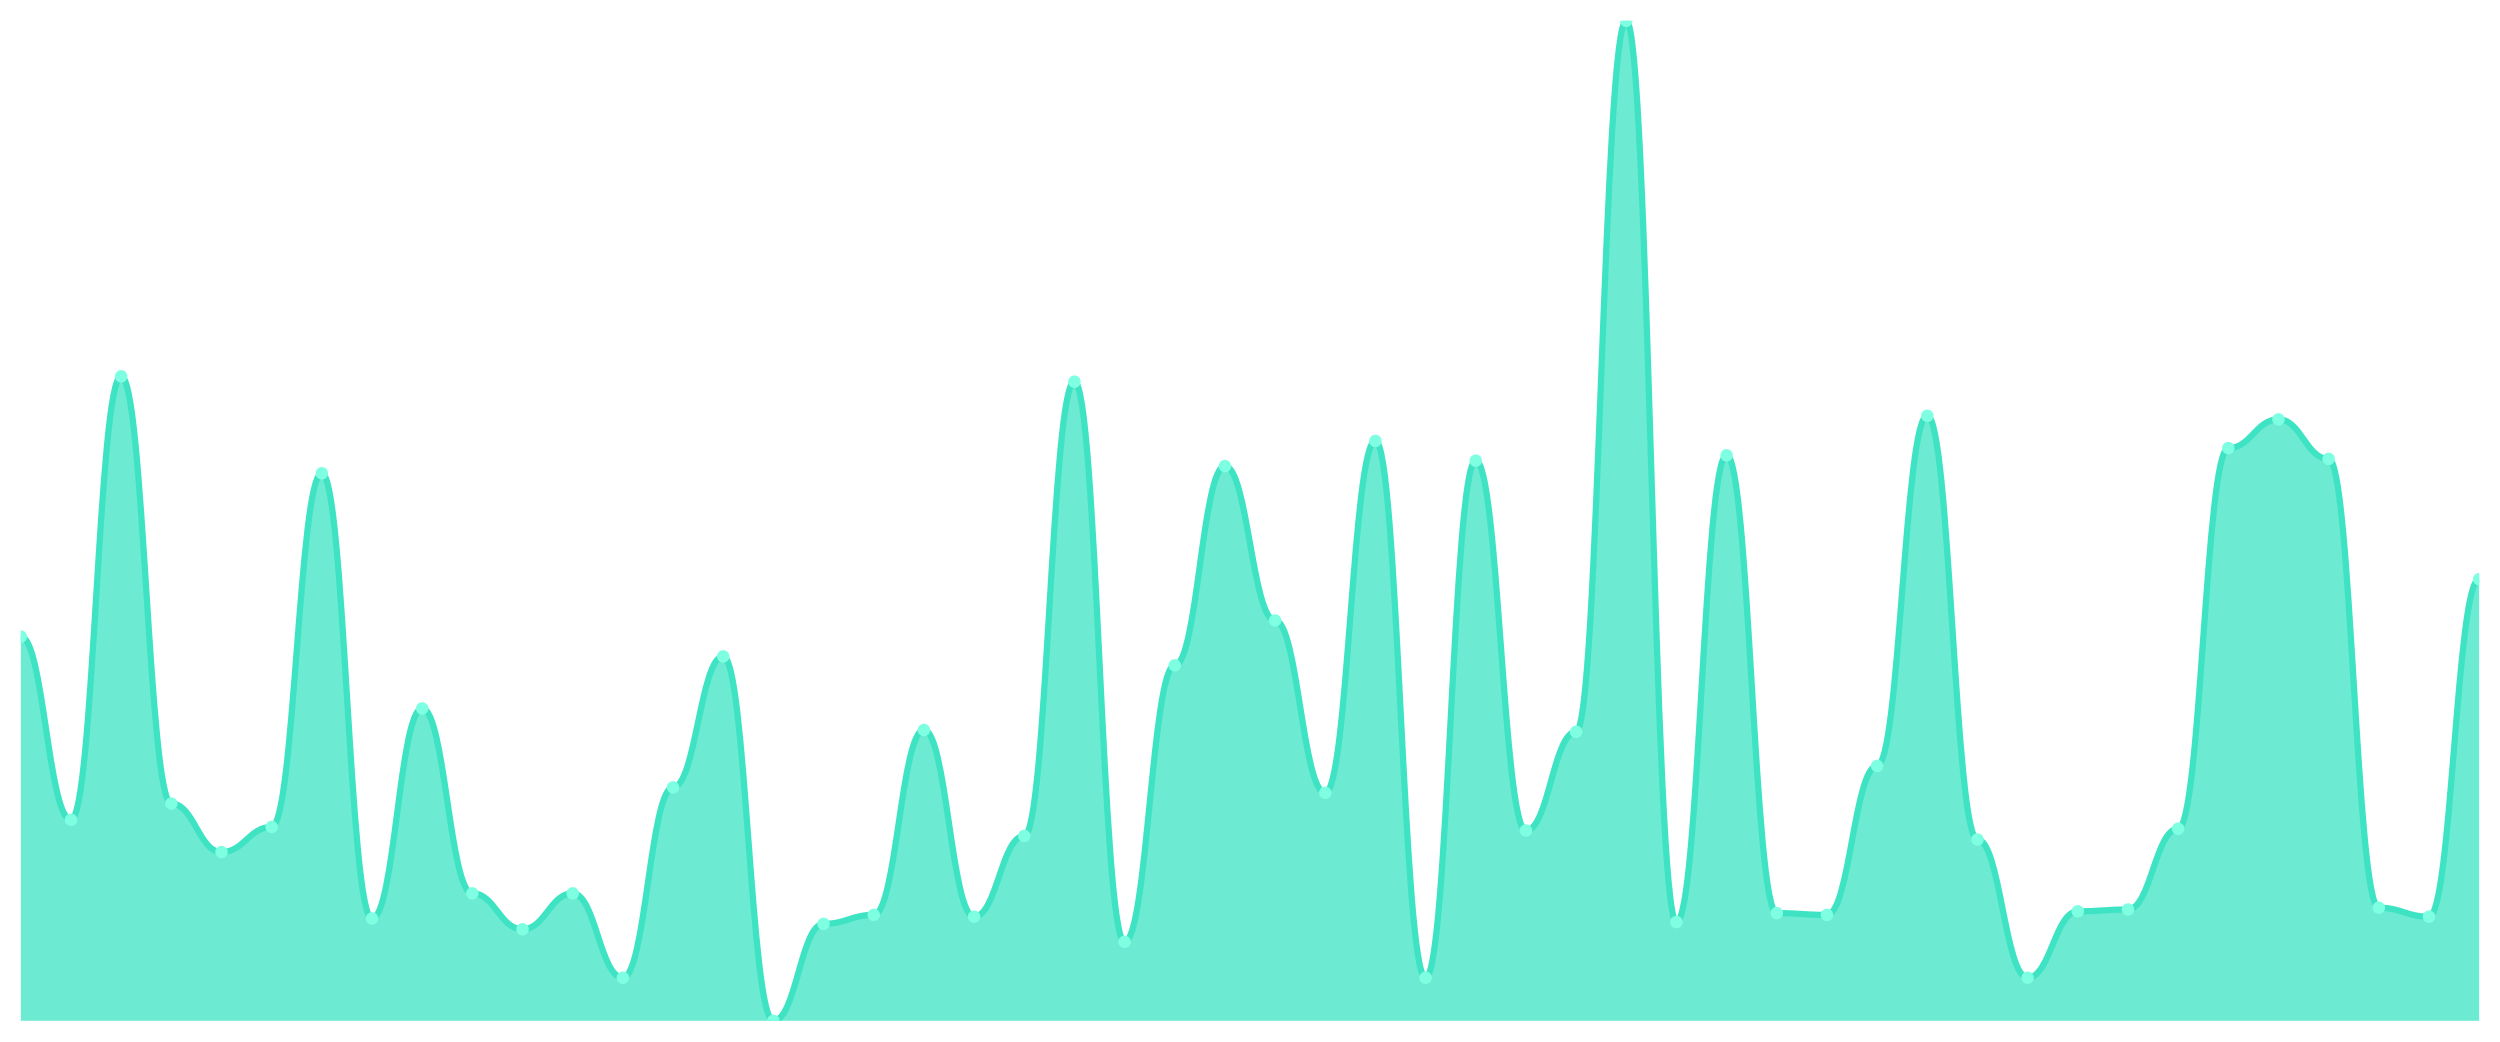
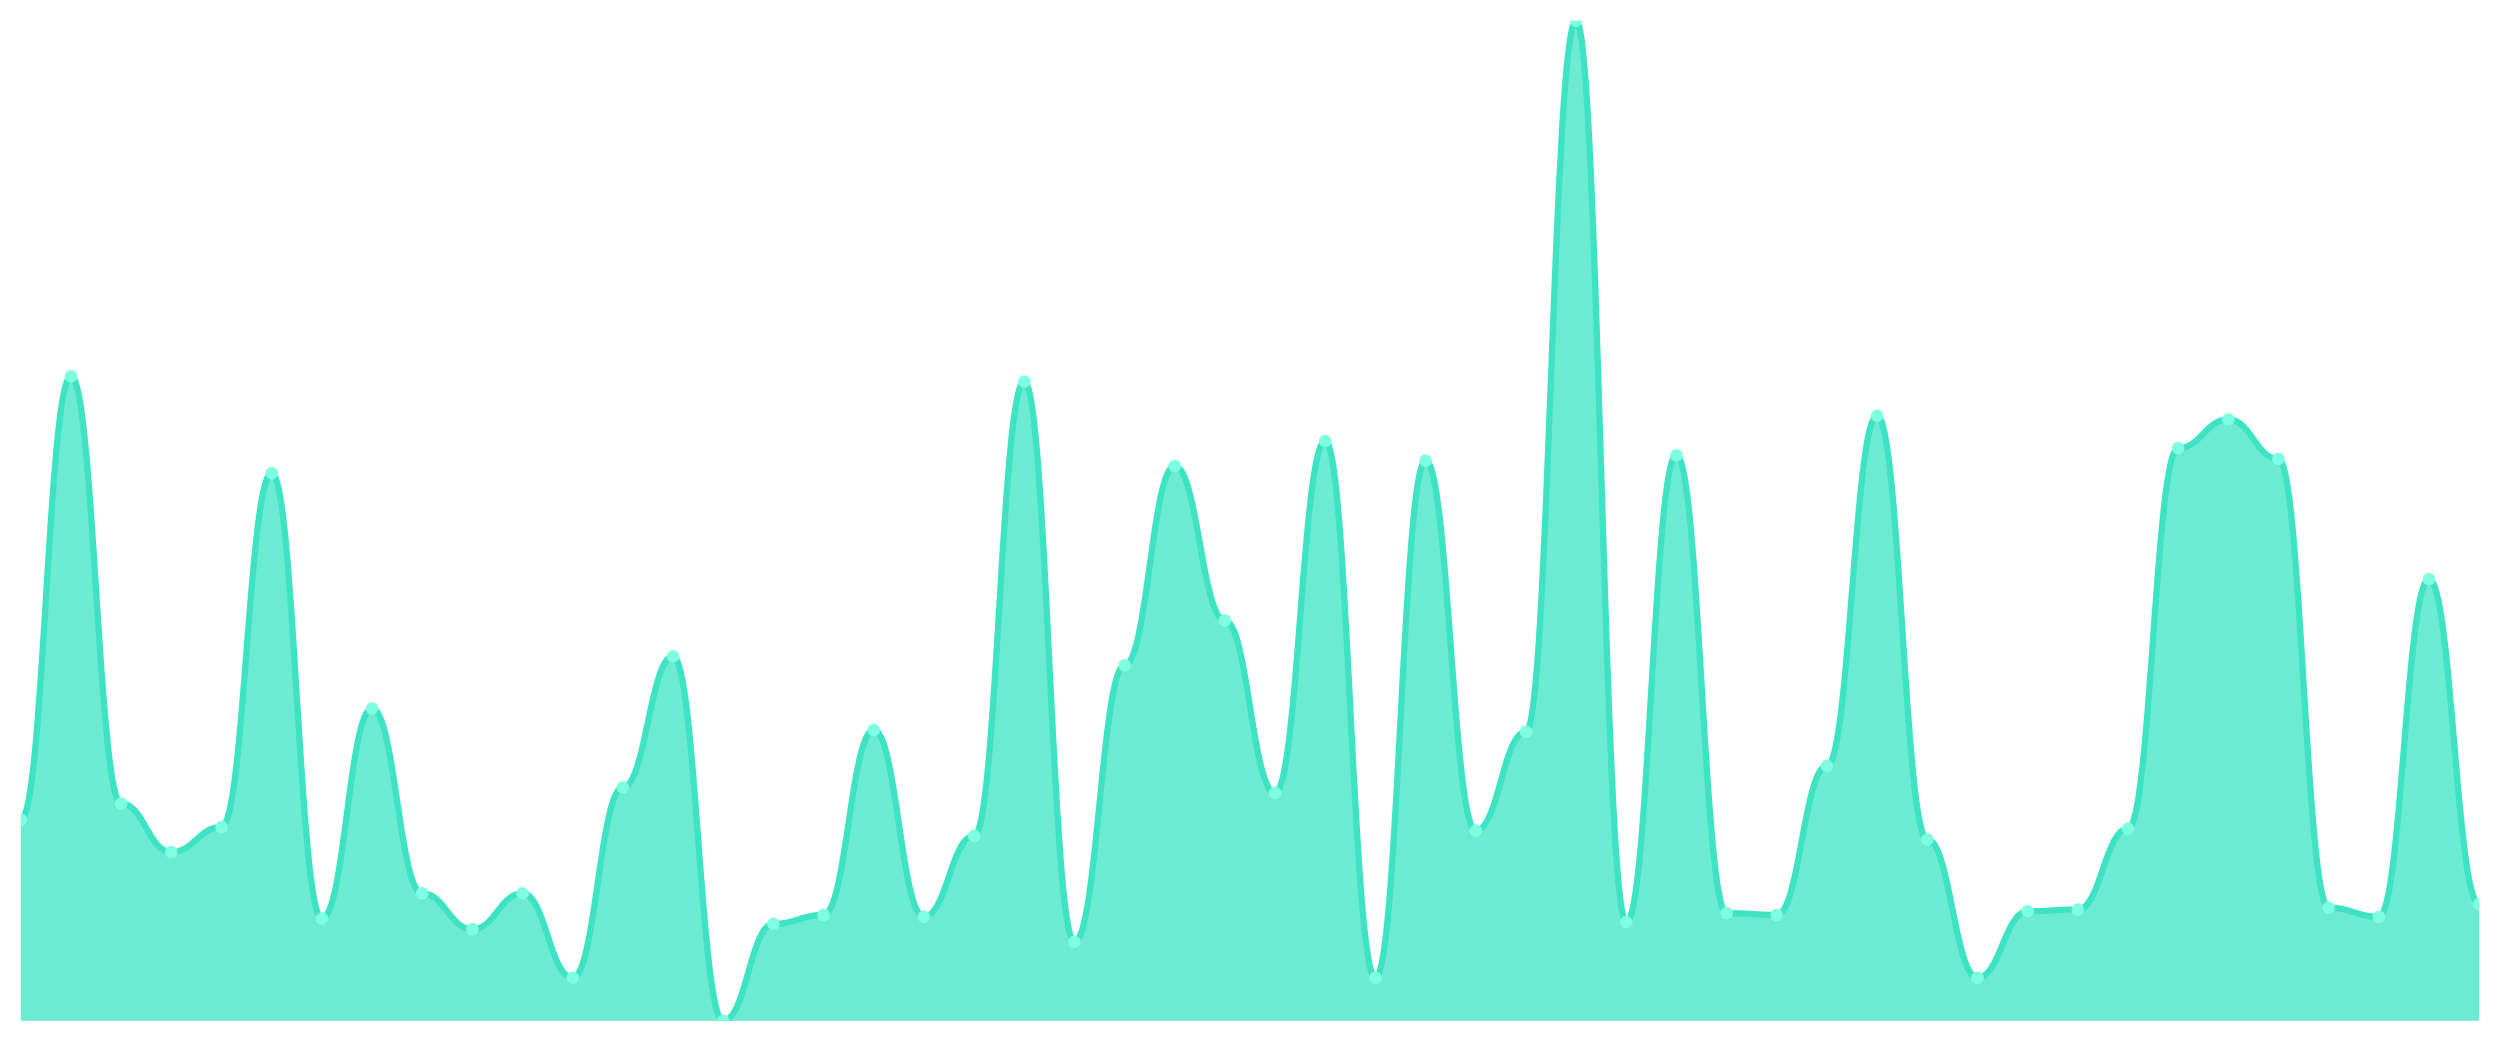
<svg xmlns="http://www.w3.org/2000/svg" viewBox="0 0 1200 500" width="1200" height="500">
  <defs>
    <clipPath id="c">
      <rect x="10" y="10" width="1180" height="480" />
    </clipPath>
  </defs>
  <rect width="1200" height="500" fill="none" />
  <g clip-path="url(#c)">
-     <path d="M 10,490 L 10,305.583 C 20.837,305.583 23.245,393.483 34.082,393.483 C 44.918,393.483 47.327,180.628 58.163,180.628 C 69,180.628 71.408,385.727 82.245,385.727 C 93.082,385.727 95.49,408.995 106.327,408.995 C 117.163,408.995 119.571,396.93 130.408,396.93 C 141.245,396.93 143.653,227.163 154.49,227.163 C 165.327,227.163 167.735,440.88 178.571,440.88 C 189.408,440.88 191.816,340.054 202.653,340.054 C 213.49,340.054 215.898,428.815 226.735,428.815 C 237.571,428.815 239.98,446.05 250.816,446.05 C 261.653,446.05 264.061,428.815 274.898,428.815 C 285.735,428.815 288.143,469.318 298.98,469.318 C 309.816,469.318 312.224,377.971 323.061,377.971 C 333.898,377.971 336.306,315.063 347.143,315.063 C 357.98,315.063 360.388,490 371.224,490 C 382.061,490 384.469,443.465 395.306,443.465 C 406.143,443.465 408.551,439.156 419.388,439.156 C 430.224,439.156 432.633,350.395 443.469,350.395 C 454.306,350.395 456.714,440.018 467.551,440.018 C 478.388,440.018 480.796,401.239 491.633,401.239 C 502.469,401.239 504.878,183.214 515.714,183.214 C 526.551,183.214 528.959,452.083 539.796,452.083 C 550.633,452.083 553.041,319.372 563.878,319.372 C 574.714,319.372 577.122,223.716 587.959,223.716 C 598.796,223.716 601.204,297.828 612.041,297.828 C 622.878,297.828 625.286,380.557 636.122,380.557 C 646.959,380.557 649.367,211.652 660.204,211.652 C 671.041,211.652 673.449,469.318 684.286,469.318 C 695.122,469.318 697.531,221.131 708.367,221.131 C 719.204,221.131 721.612,398.654 732.449,398.654 C 743.286,398.654 745.694,351.257 756.531,351.257 C 767.367,351.257 769.776,10 780.612,10 C 791.449,10 793.857,442.603 804.694,442.603 C 815.531,442.603 817.939,218.546 828.776,218.546 C 839.612,218.546 842.02,438.294 852.857,438.294 C 863.694,438.294 866.102,439.156 876.939,439.156 C 887.776,439.156 890.184,367.63 901.02,367.63 C 911.857,367.63 914.265,199.587 925.102,199.587 C 935.939,199.587 938.347,402.962 949.184,402.962 C 960.02,402.962 962.429,469.318 973.265,469.318 C 984.102,469.318 986.51,437.433 997.347,437.433 C 1008.184,437.433 1010.592,436.571 1021.429,436.571 C 1032.265,436.571 1034.673,397.792 1045.51,397.792 C 1056.347,397.792 1058.755,215.099 1069.592,215.099 C 1080.429,215.099 1082.837,201.311 1093.673,201.311 C 1104.51,201.311 1106.918,220.269 1117.755,220.269 C 1128.592,220.269 1131,435.709 1141.837,435.709 C 1152.673,435.709 1155.082,440.018 1165.918,440.018 C 1176.755,440.018 1179.163,278.007 1190,278.007 L 1190,490 Z" fill="rgba(61,227,195,0.75)" />
-     <path d="M 10,305.583 C 20.837,305.583 23.245,393.483 34.082,393.483 C 44.918,393.483 47.327,180.628 58.163,180.628 C 69,180.628 71.408,385.727 82.245,385.727 C 93.082,385.727 95.49,408.995 106.327,408.995 C 117.163,408.995 119.571,396.93 130.408,396.93 C 141.245,396.93 143.653,227.163 154.49,227.163 C 165.327,227.163 167.735,440.88 178.571,440.88 C 189.408,440.88 191.816,340.054 202.653,340.054 C 213.49,340.054 215.898,428.815 226.735,428.815 C 237.571,428.815 239.98,446.05 250.816,446.05 C 261.653,446.05 264.061,428.815 274.898,428.815 C 285.735,428.815 288.143,469.318 298.98,469.318 C 309.816,469.318 312.224,377.971 323.061,377.971 C 333.898,377.971 336.306,315.063 347.143,315.063 C 357.98,315.063 360.388,490 371.224,490 C 382.061,490 384.469,443.465 395.306,443.465 C 406.143,443.465 408.551,439.156 419.388,439.156 C 430.224,439.156 432.633,350.395 443.469,350.395 C 454.306,350.395 456.714,440.018 467.551,440.018 C 478.388,440.018 480.796,401.239 491.633,401.239 C 502.469,401.239 504.878,183.214 515.714,183.214 C 526.551,183.214 528.959,452.083 539.796,452.083 C 550.633,452.083 553.041,319.372 563.878,319.372 C 574.714,319.372 577.122,223.716 587.959,223.716 C 598.796,223.716 601.204,297.828 612.041,297.828 C 622.878,297.828 625.286,380.557 636.122,380.557 C 646.959,380.557 649.367,211.652 660.204,211.652 C 671.041,211.652 673.449,469.318 684.286,469.318 C 695.122,469.318 697.531,221.131 708.367,221.131 C 719.204,221.131 721.612,398.654 732.449,398.654 C 743.286,398.654 745.694,351.257 756.531,351.257 C 767.367,351.257 769.776,10 780.612,10 C 791.449,10 793.857,442.603 804.694,442.603 C 815.531,442.603 817.939,218.546 828.776,218.546 C 839.612,218.546 842.02,438.294 852.857,438.294 C 863.694,438.294 866.102,439.156 876.939,439.156 C 887.776,439.156 890.184,367.63 901.02,367.63 C 911.857,367.63 914.265,199.587 925.102,199.587 C 935.939,199.587 938.347,402.962 949.184,402.962 C 960.02,402.962 962.429,469.318 973.265,469.318 C 984.102,469.318 986.51,437.433 997.347,437.433 C 1008.184,437.433 1010.592,436.571 1021.429,436.571 C 1032.265,436.571 1034.673,397.792 1045.51,397.792 C 1056.347,397.792 1058.755,215.099 1069.592,215.099 C 1080.429,215.099 1082.837,201.311 1093.673,201.311 C 1104.51,201.311 1106.918,220.269 1117.755,220.269 C 1128.592,220.269 1131,435.709 1141.837,435.709 C 1152.673,435.709 1155.082,440.018 1165.918,440.018 C 1176.755,440.018 1179.163,278.007 1190,278.007" fill="none" stroke="#3de3c3" stroke-width="3" stroke-linecap="round" stroke-linejoin="round" />
-     <circle cx="10" cy="305.583" r="3" fill="#7fffe1" />
-     <circle cx="34.082" cy="393.483" r="3" fill="#7fffe1" />
-     <circle cx="58.163" cy="180.628" r="3" fill="#7fffe1" />
-     <circle cx="82.245" cy="385.727" r="3" fill="#7fffe1" />
-     <circle cx="106.327" cy="408.995" r="3" fill="#7fffe1" />
-     <circle cx="130.408" cy="396.93" r="3" fill="#7fffe1" />
-     <circle cx="154.49" cy="227.163" r="3" fill="#7fffe1" />
-     <circle cx="178.571" cy="440.88" r="3" fill="#7fffe1" />
-     <circle cx="202.653" cy="340.054" r="3" fill="#7fffe1" />
-     <circle cx="226.735" cy="428.815" r="3" fill="#7fffe1" />
-     <circle cx="250.816" cy="446.05" r="3" fill="#7fffe1" />
-     <circle cx="274.898" cy="428.815" r="3" fill="#7fffe1" />
-     <circle cx="298.98" cy="469.318" r="3" fill="#7fffe1" />
-     <circle cx="323.061" cy="377.971" r="3" fill="#7fffe1" />
-     <circle cx="347.143" cy="315.063" r="3" fill="#7fffe1" />
-     <circle cx="371.224" cy="490" r="3" fill="#7fffe1" />
-     <circle cx="395.306" cy="443.465" r="3" fill="#7fffe1" />
-     <circle cx="419.388" cy="439.156" r="3" fill="#7fffe1" />
-     <circle cx="443.469" cy="350.395" r="3" fill="#7fffe1" />
-     <circle cx="467.551" cy="440.018" r="3" fill="#7fffe1" />
-     <circle cx="491.633" cy="401.239" r="3" fill="#7fffe1" />
-     <circle cx="515.714" cy="183.214" r="3" fill="#7fffe1" />
-     <circle cx="539.796" cy="452.083" r="3" fill="#7fffe1" />
-     <circle cx="563.878" cy="319.372" r="3" fill="#7fffe1" />
-     <circle cx="587.959" cy="223.716" r="3" fill="#7fffe1" />
-     <circle cx="612.041" cy="297.828" r="3" fill="#7fffe1" />
-     <circle cx="636.122" cy="380.557" r="3" fill="#7fffe1" />
-     <circle cx="660.204" cy="211.652" r="3" fill="#7fffe1" />
-     <circle cx="684.286" cy="469.318" r="3" fill="#7fffe1" />
-     <circle cx="708.367" cy="221.131" r="3" fill="#7fffe1" />
-     <circle cx="732.449" cy="398.654" r="3" fill="#7fffe1" />
-     <circle cx="756.531" cy="351.257" r="3" fill="#7fffe1" />
-     <circle cx="780.612" cy="10" r="3" fill="#7fffe1" />
-     <circle cx="804.694" cy="442.603" r="3" fill="#7fffe1" />
-     <circle cx="828.776" cy="218.546" r="3" fill="#7fffe1" />
-     <circle cx="852.857" cy="438.294" r="3" fill="#7fffe1" />
-     <circle cx="876.939" cy="439.156" r="3" fill="#7fffe1" />
-     <circle cx="901.02" cy="367.63" r="3" fill="#7fffe1" />
-     <circle cx="925.102" cy="199.587" r="3" fill="#7fffe1" />
-     <circle cx="949.184" cy="402.962" r="3" fill="#7fffe1" />
-     <circle cx="973.265" cy="469.318" r="3" fill="#7fffe1" />
-     <circle cx="997.347" cy="437.433" r="3" fill="#7fffe1" />
-     <circle cx="1021.429" cy="436.571" r="3" fill="#7fffe1" />
-     <circle cx="1045.51" cy="397.792" r="3" fill="#7fffe1" />
-     <circle cx="1069.592" cy="215.099" r="3" fill="#7fffe1" />
-     <circle cx="1093.673" cy="201.311" r="3" fill="#7fffe1" />
-     <circle cx="1117.755" cy="220.269" r="3" fill="#7fffe1" />
-     <circle cx="1141.837" cy="435.709" r="3" fill="#7fffe1" />
-     <circle cx="1165.918" cy="440.018" r="3" fill="#7fffe1" />
-     <circle cx="1190" cy="278.007" r="3" fill="#7fffe1" />
+     <path d="M 10,490 L 10,393.483 C 20.837,393.483 23.245,180.628 34.082,180.628 C 44.918,180.628 47.327,385.727 58.163,385.727 C 69,385.727 71.408,408.995 82.245,408.995 C 93.082,408.995 95.49,396.93 106.327,396.93 C 117.163,396.93 119.571,227.163 130.408,227.163 C 141.245,227.163 143.653,440.88 154.49,440.88 C 165.327,440.88 167.735,340.054 178.571,340.054 C 189.408,340.054 191.816,428.815 202.653,428.815 C 213.49,428.815 215.898,446.05 226.735,446.05 C 237.571,446.05 239.98,428.815 250.816,428.815 C 261.653,428.815 264.061,469.318 274.898,469.318 C 285.735,469.318 288.143,377.971 298.98,377.971 C 309.816,377.971 312.224,315.063 323.061,315.063 C 333.898,315.063 336.306,490 347.143,490 C 357.98,490 360.388,443.465 371.224,443.465 C 382.061,443.465 384.469,439.156 395.306,439.156 C 406.143,439.156 408.551,350.395 419.388,350.395 C 430.224,350.395 432.633,440.018 443.469,440.018 C 454.306,440.018 456.714,401.239 467.551,401.239 C 478.388,401.239 480.796,183.214 491.633,183.214 C 502.469,183.214 504.878,452.083 515.714,452.083 C 526.551,452.083 528.959,319.372 539.796,319.372 C 550.633,319.372 553.041,223.716 563.878,223.716 C 574.714,223.716 577.122,297.828 587.959,297.828 C 598.796,297.828 601.204,380.557 612.041,380.557 C 622.878,380.557 625.286,211.652 636.122,211.652 C 646.959,211.652 649.367,469.318 660.204,469.318 C 671.041,469.318 673.449,221.131 684.286,221.131 C 695.122,221.131 697.531,398.654 708.367,398.654 C 719.204,398.654 721.612,351.257 732.449,351.257 C 743.286,351.257 745.694,10 756.531,10 C 767.367,10 769.776,442.603 780.612,442.603 C 791.449,442.603 793.857,218.546 804.694,218.546 C 815.531,218.546 817.939,438.294 828.776,438.294 C 839.612,438.294 842.02,439.156 852.857,439.156 C 863.694,439.156 866.102,367.63 876.939,367.63 C 887.776,367.63 890.184,199.587 901.02,199.587 C 911.857,199.587 914.265,402.962 925.102,402.962 C 935.939,402.962 938.347,469.318 949.184,469.318 C 960.02,469.318 962.429,437.433 973.265,437.433 C 984.102,437.433 986.51,436.571 997.347,436.571 C 1008.184,436.571 1010.592,397.792 1021.429,397.792 C 1032.265,397.792 1034.673,215.099 1045.51,215.099 C 1056.347,215.099 1058.755,201.311 1069.592,201.311 C 1080.429,201.311 1082.837,220.269 1093.673,220.269 C 1104.51,220.269 1106.918,435.709 1117.755,435.709 C 1128.592,435.709 1131,440.018 1141.837,440.018 C 1152.673,440.018 1155.082,278.007 1165.918,278.007 C 1176.755,278.007 1179.163,433.986 1190,433.986 L 1190,490 Z" fill="rgba(61,227,195,0.75)" />
+     <path d="M 10,393.483 C 20.837,393.483 23.245,180.628 34.082,180.628 C 44.918,180.628 47.327,385.727 58.163,385.727 C 69,385.727 71.408,408.995 82.245,408.995 C 93.082,408.995 95.49,396.93 106.327,396.93 C 117.163,396.93 119.571,227.163 130.408,227.163 C 141.245,227.163 143.653,440.88 154.49,440.88 C 165.327,440.88 167.735,340.054 178.571,340.054 C 189.408,340.054 191.816,428.815 202.653,428.815 C 213.49,428.815 215.898,446.05 226.735,446.05 C 237.571,446.05 239.98,428.815 250.816,428.815 C 261.653,428.815 264.061,469.318 274.898,469.318 C 285.735,469.318 288.143,377.971 298.98,377.971 C 309.816,377.971 312.224,315.063 323.061,315.063 C 333.898,315.063 336.306,490 347.143,490 C 357.98,490 360.388,443.465 371.224,443.465 C 382.061,443.465 384.469,439.156 395.306,439.156 C 406.143,439.156 408.551,350.395 419.388,350.395 C 430.224,350.395 432.633,440.018 443.469,440.018 C 454.306,440.018 456.714,401.239 467.551,401.239 C 478.388,401.239 480.796,183.214 491.633,183.214 C 502.469,183.214 504.878,452.083 515.714,452.083 C 526.551,452.083 528.959,319.372 539.796,319.372 C 550.633,319.372 553.041,223.716 563.878,223.716 C 574.714,223.716 577.122,297.828 587.959,297.828 C 598.796,297.828 601.204,380.557 612.041,380.557 C 622.878,380.557 625.286,211.652 636.122,211.652 C 646.959,211.652 649.367,469.318 660.204,469.318 C 671.041,469.318 673.449,221.131 684.286,221.131 C 695.122,221.131 697.531,398.654 708.367,398.654 C 719.204,398.654 721.612,351.257 732.449,351.257 C 743.286,351.257 745.694,10 756.531,10 C 767.367,10 769.776,442.603 780.612,442.603 C 791.449,442.603 793.857,218.546 804.694,218.546 C 815.531,218.546 817.939,438.294 828.776,438.294 C 839.612,438.294 842.02,439.156 852.857,439.156 C 863.694,439.156 866.102,367.63 876.939,367.63 C 887.776,367.63 890.184,199.587 901.02,199.587 C 911.857,199.587 914.265,402.962 925.102,402.962 C 935.939,402.962 938.347,469.318 949.184,469.318 C 960.02,469.318 962.429,437.433 973.265,437.433 C 984.102,437.433 986.51,436.571 997.347,436.571 C 1008.184,436.571 1010.592,397.792 1021.429,397.792 C 1032.265,397.792 1034.673,215.099 1045.51,215.099 C 1056.347,215.099 1058.755,201.311 1069.592,201.311 C 1080.429,201.311 1082.837,220.269 1093.673,220.269 C 1104.51,220.269 1106.918,435.709 1117.755,435.709 C 1128.592,435.709 1131,440.018 1141.837,440.018 C 1152.673,440.018 1155.082,278.007 1165.918,278.007 C 1176.755,278.007 1179.163,433.986 1190,433.986" fill="none" stroke="#3de3c3" stroke-width="3" stroke-linecap="round" stroke-linejoin="round" />
+     <circle cx="10" cy="393.483" r="3" fill="#7fffe1" />
+     <circle cx="34.082" cy="180.628" r="3" fill="#7fffe1" />
+     <circle cx="58.163" cy="385.727" r="3" fill="#7fffe1" />
+     <circle cx="82.245" cy="408.995" r="3" fill="#7fffe1" />
+     <circle cx="106.327" cy="396.93" r="3" fill="#7fffe1" />
+     <circle cx="130.408" cy="227.163" r="3" fill="#7fffe1" />
+     <circle cx="154.49" cy="440.88" r="3" fill="#7fffe1" />
+     <circle cx="178.571" cy="340.054" r="3" fill="#7fffe1" />
+     <circle cx="202.653" cy="428.815" r="3" fill="#7fffe1" />
+     <circle cx="226.735" cy="446.05" r="3" fill="#7fffe1" />
+     <circle cx="250.816" cy="428.815" r="3" fill="#7fffe1" />
+     <circle cx="274.898" cy="469.318" r="3" fill="#7fffe1" />
+     <circle cx="298.98" cy="377.971" r="3" fill="#7fffe1" />
+     <circle cx="323.061" cy="315.063" r="3" fill="#7fffe1" />
+     <circle cx="347.143" cy="490" r="3" fill="#7fffe1" />
+     <circle cx="371.224" cy="443.465" r="3" fill="#7fffe1" />
+     <circle cx="395.306" cy="439.156" r="3" fill="#7fffe1" />
+     <circle cx="419.388" cy="350.395" r="3" fill="#7fffe1" />
+     <circle cx="443.469" cy="440.018" r="3" fill="#7fffe1" />
+     <circle cx="467.551" cy="401.239" r="3" fill="#7fffe1" />
+     <circle cx="491.633" cy="183.214" r="3" fill="#7fffe1" />
+     <circle cx="515.714" cy="452.083" r="3" fill="#7fffe1" />
+     <circle cx="539.796" cy="319.372" r="3" fill="#7fffe1" />
+     <circle cx="563.878" cy="223.716" r="3" fill="#7fffe1" />
+     <circle cx="587.959" cy="297.828" r="3" fill="#7fffe1" />
+     <circle cx="612.041" cy="380.557" r="3" fill="#7fffe1" />
+     <circle cx="636.122" cy="211.652" r="3" fill="#7fffe1" />
+     <circle cx="660.204" cy="469.318" r="3" fill="#7fffe1" />
+     <circle cx="684.286" cy="221.131" r="3" fill="#7fffe1" />
+     <circle cx="708.367" cy="398.654" r="3" fill="#7fffe1" />
+     <circle cx="732.449" cy="351.257" r="3" fill="#7fffe1" />
+     <circle cx="756.531" cy="10" r="3" fill="#7fffe1" />
+     <circle cx="780.612" cy="442.603" r="3" fill="#7fffe1" />
+     <circle cx="804.694" cy="218.546" r="3" fill="#7fffe1" />
+     <circle cx="828.776" cy="438.294" r="3" fill="#7fffe1" />
+     <circle cx="852.857" cy="439.156" r="3" fill="#7fffe1" />
+     <circle cx="876.939" cy="367.63" r="3" fill="#7fffe1" />
+     <circle cx="901.02" cy="199.587" r="3" fill="#7fffe1" />
+     <circle cx="925.102" cy="402.962" r="3" fill="#7fffe1" />
+     <circle cx="949.184" cy="469.318" r="3" fill="#7fffe1" />
+     <circle cx="973.265" cy="437.433" r="3" fill="#7fffe1" />
+     <circle cx="997.347" cy="436.571" r="3" fill="#7fffe1" />
+     <circle cx="1021.429" cy="397.792" r="3" fill="#7fffe1" />
+     <circle cx="1045.51" cy="215.099" r="3" fill="#7fffe1" />
+     <circle cx="1069.592" cy="201.311" r="3" fill="#7fffe1" />
+     <circle cx="1093.673" cy="220.269" r="3" fill="#7fffe1" />
+     <circle cx="1117.755" cy="435.709" r="3" fill="#7fffe1" />
+     <circle cx="1141.837" cy="440.018" r="3" fill="#7fffe1" />
+     <circle cx="1165.918" cy="278.007" r="3" fill="#7fffe1" />
+     <circle cx="1190" cy="433.986" r="3" fill="#7fffe1" />
  </g>
</svg>
